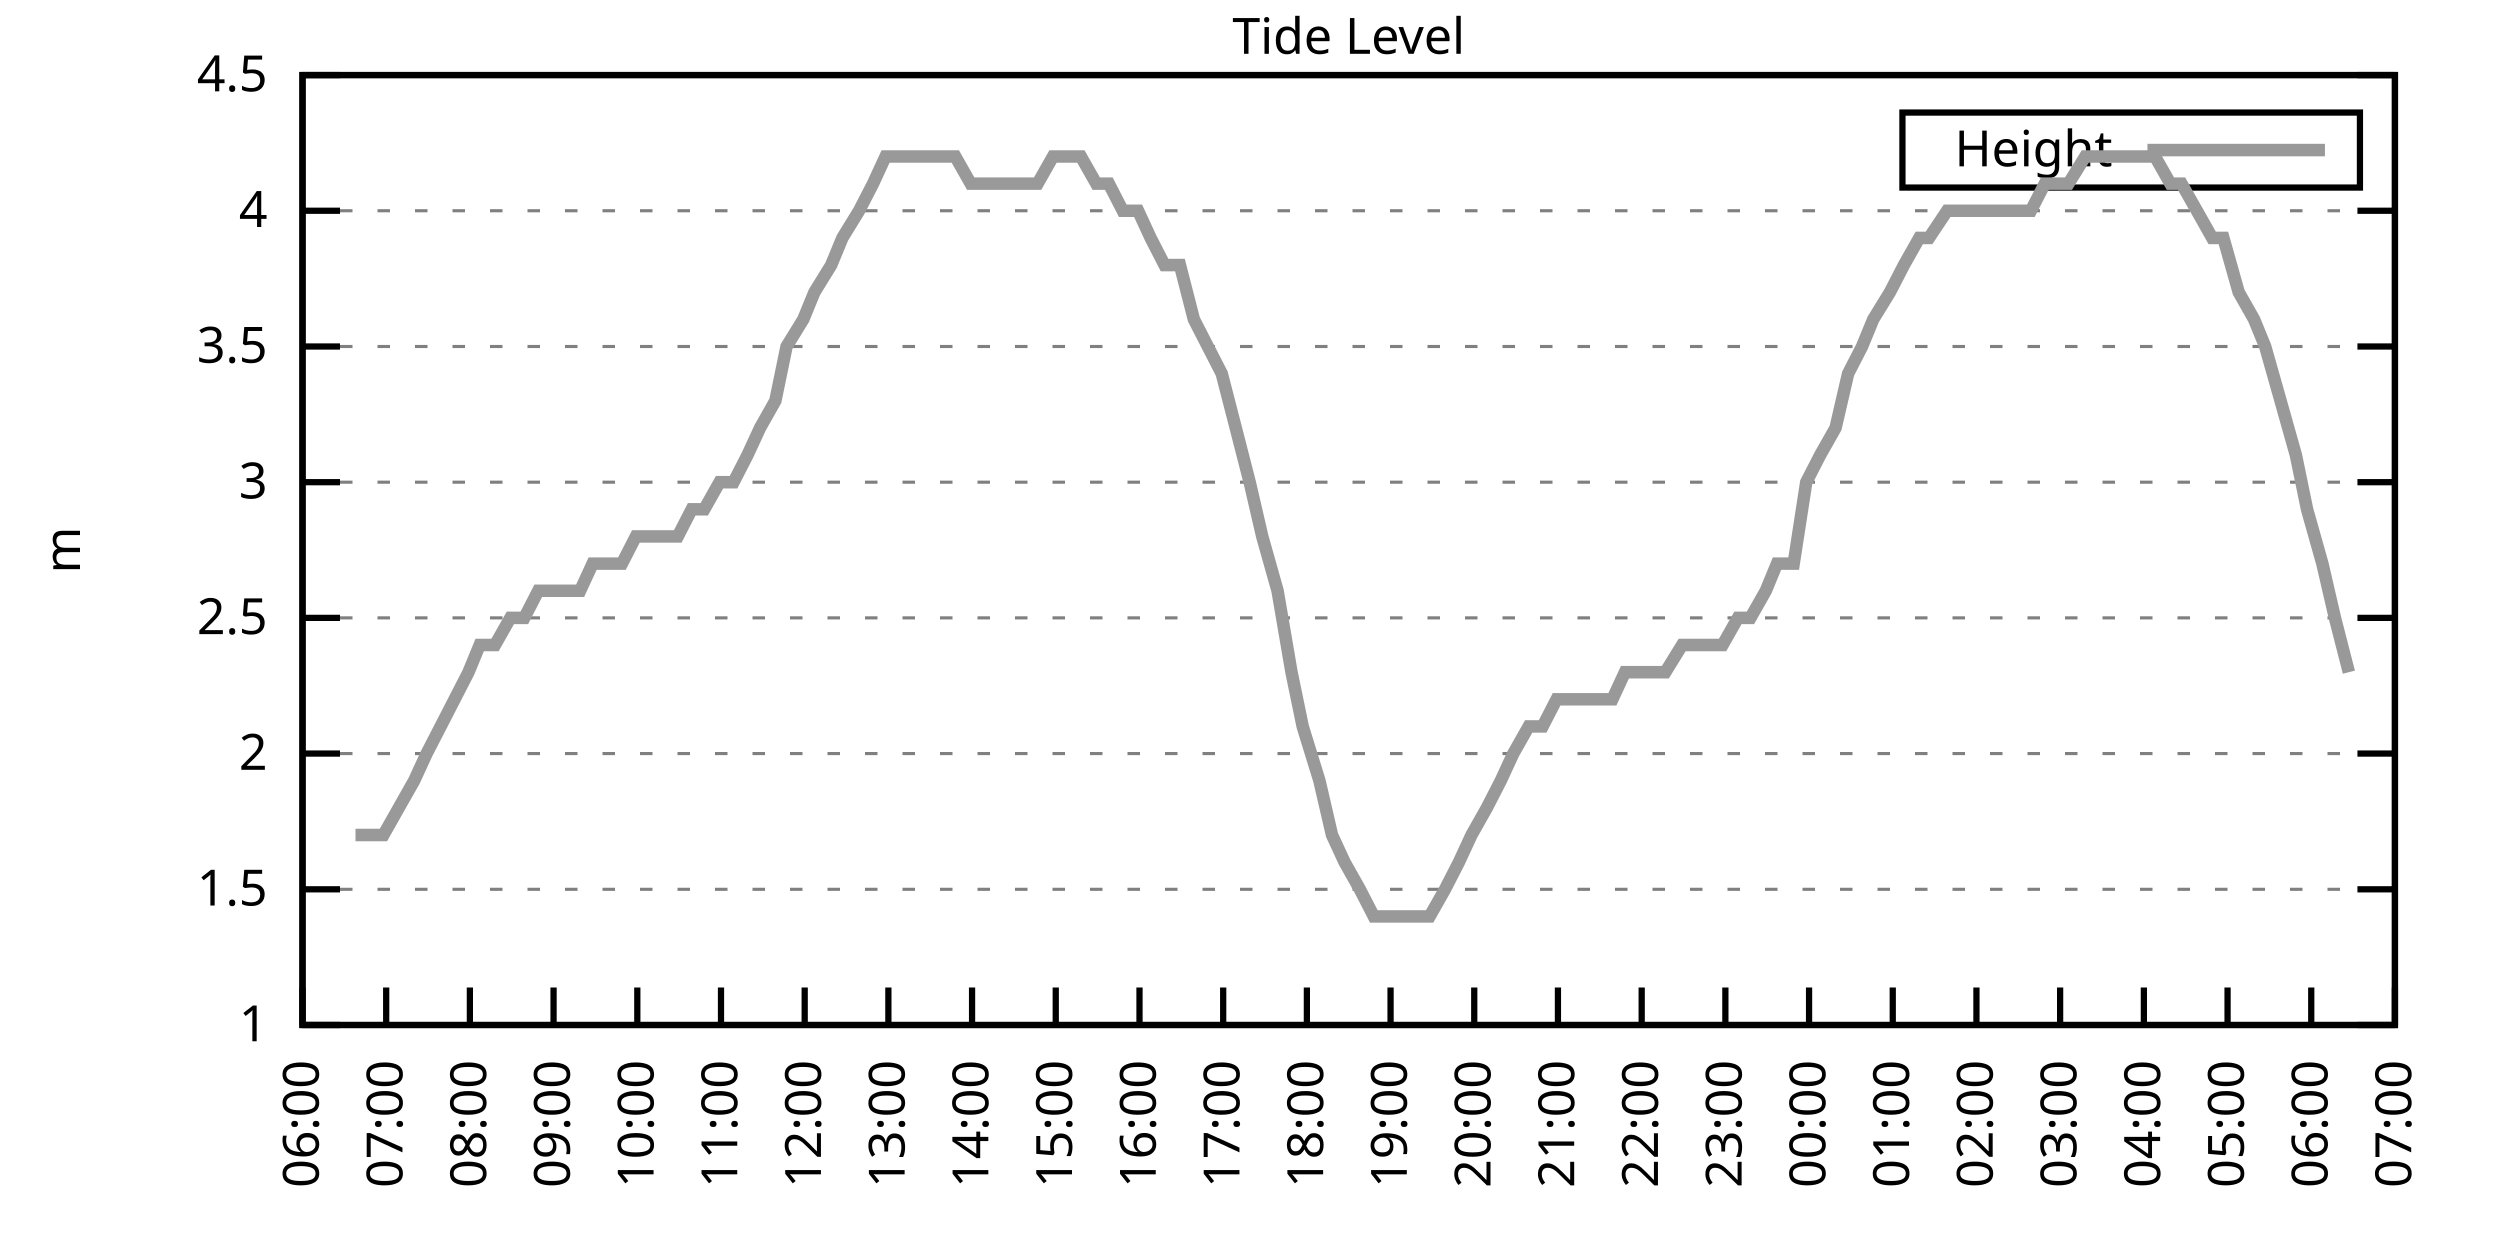
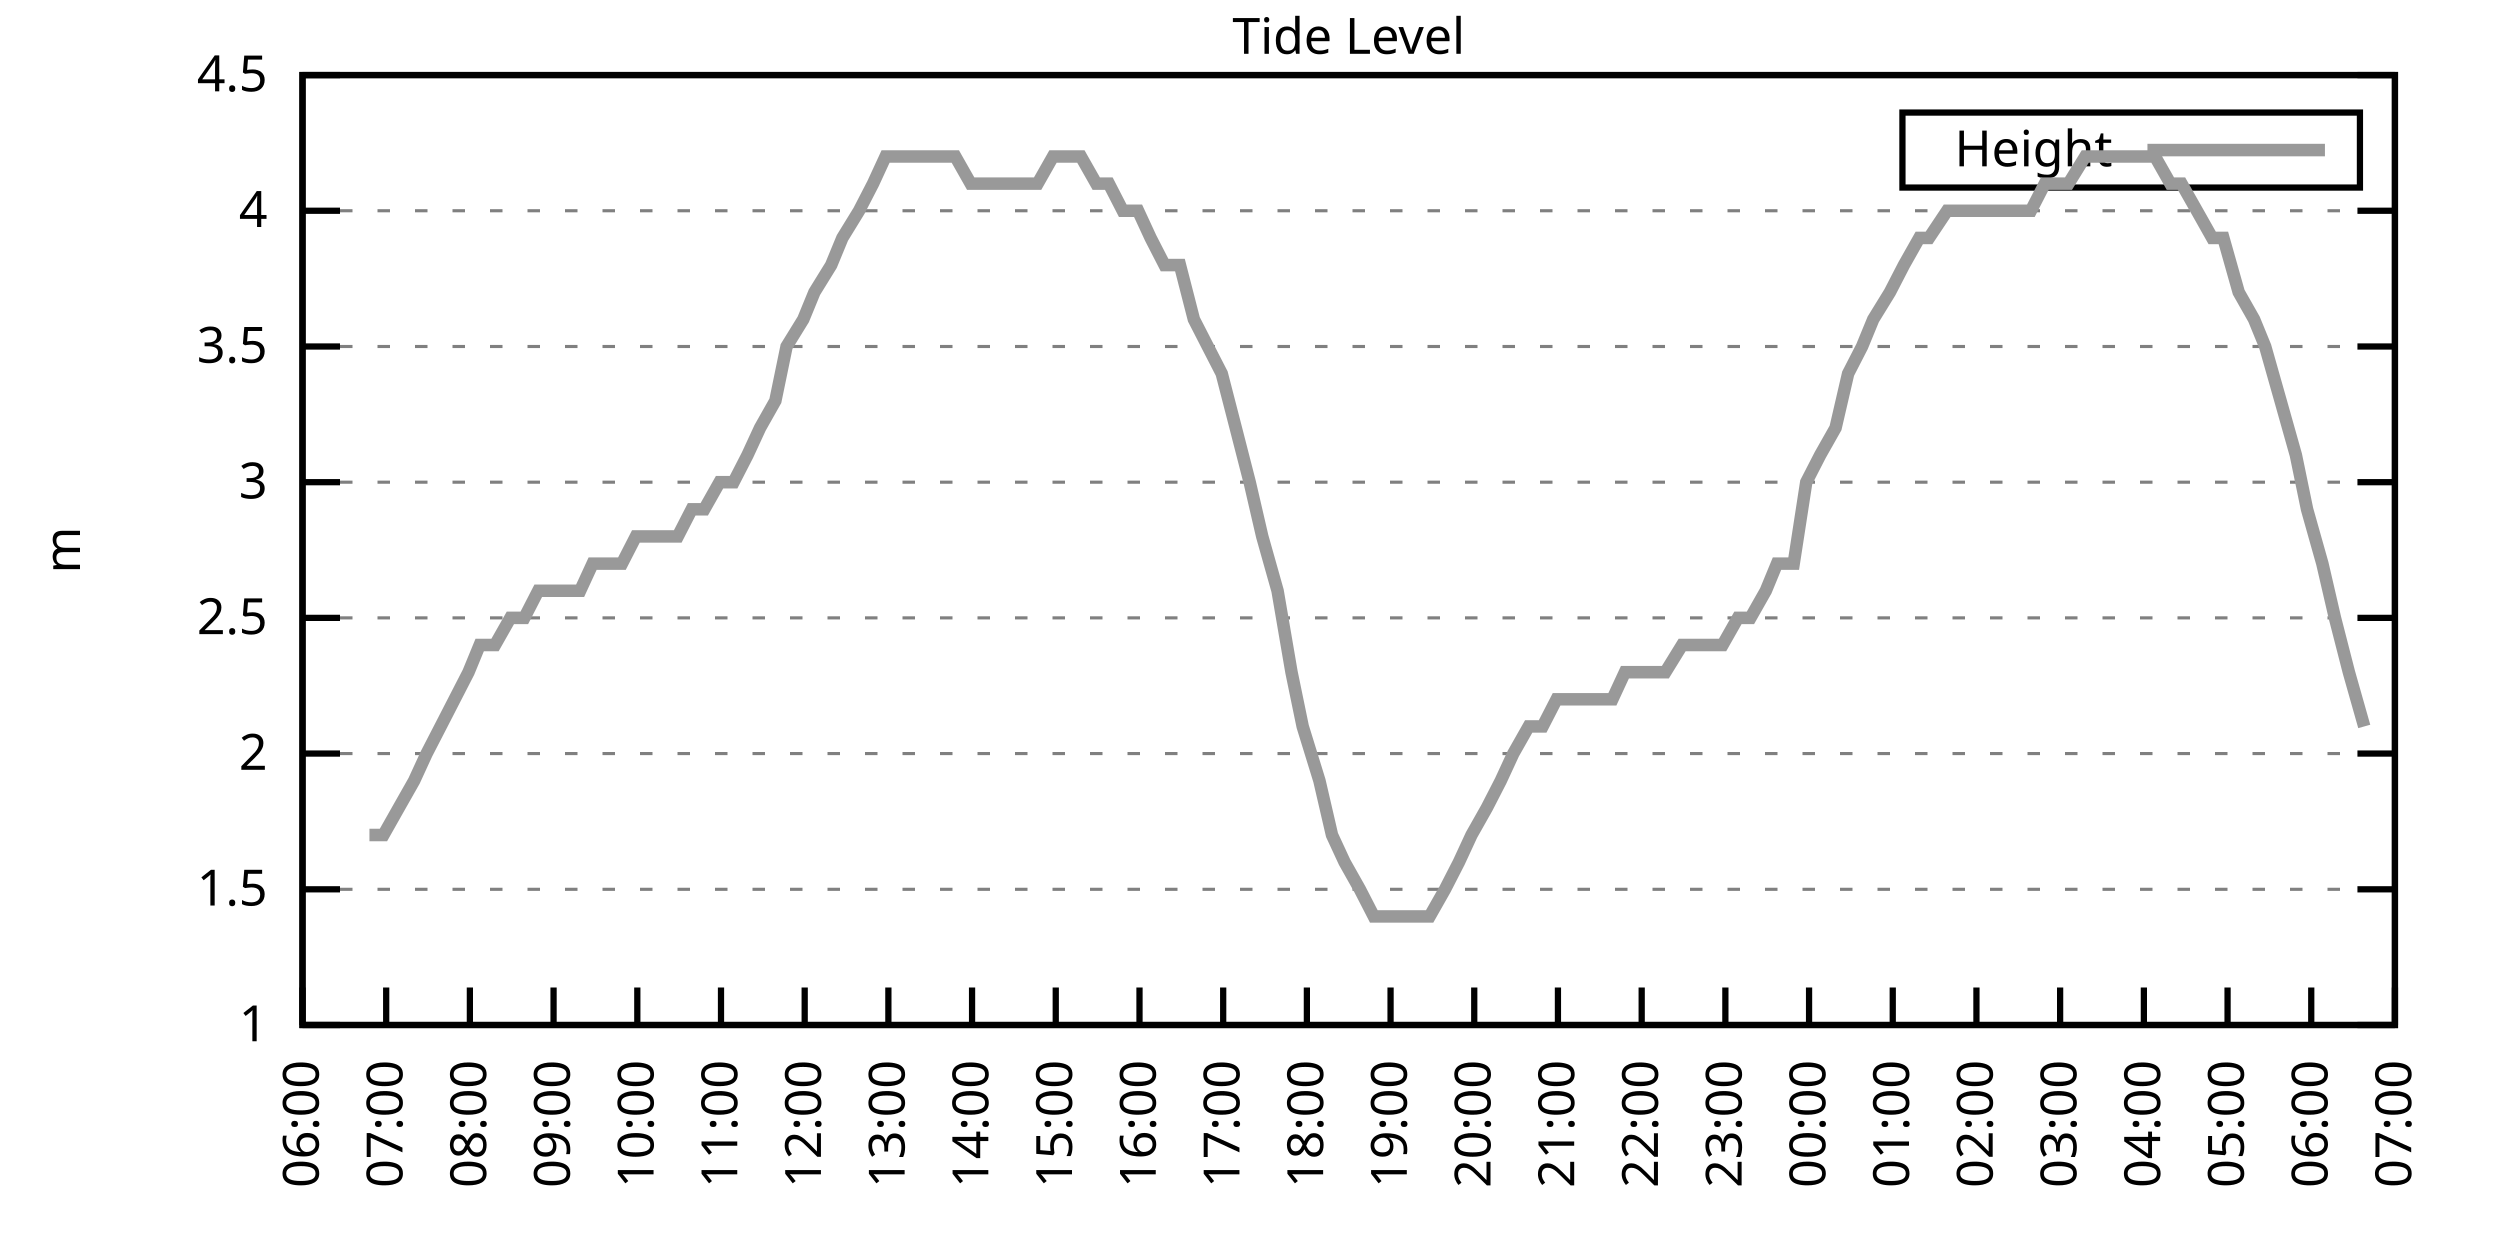
<svg xmlns="http://www.w3.org/2000/svg" xmlns:xlink="http://www.w3.org/1999/xlink" width="400" height="200" viewBox="0 0 400 200">
  <g id="gnuplot_canvas">
    <rect x="0" y="0" width="400" height="200" fill="none" />
    <defs>
      <circle id="gpDot" r="0.5" stroke-width="0.5" stroke="currentColor" />
      <path id="gpPt0" stroke-width="0.333" stroke="currentColor" d="M-1,0 h2 M0,-1 v2" />
      <path id="gpPt1" stroke-width="0.333" stroke="currentColor" d="M-1,-1 L1,1 M1,-1 L-1,1" />
      <path id="gpPt2" stroke-width="0.333" stroke="currentColor" d="M-1,0 L1,0 M0,-1 L0,1 M-1,-1 L1,1 M-1,1 L1,-1" />
      <rect id="gpPt3" stroke-width="0.333" stroke="currentColor" x="-1" y="-1" width="2" height="2" />
      <rect id="gpPt4" stroke-width="0.333" stroke="currentColor" fill="currentColor" x="-1" y="-1" width="2" height="2" />
      <circle id="gpPt5" stroke-width="0.333" stroke="currentColor" cx="0" cy="0" r="1" />
      <use xlink:href="#gpPt5" id="gpPt6" fill="currentColor" stroke="none" />
      <path id="gpPt7" stroke-width="0.333" stroke="currentColor" d="M0,-1.33 L-1.33,0.67 L1.33,0.67 z" />
      <use xlink:href="#gpPt7" id="gpPt8" fill="currentColor" stroke="none" />
      <use xlink:href="#gpPt7" id="gpPt9" stroke="currentColor" transform="rotate(180)" />
      <use xlink:href="#gpPt9" id="gpPt10" fill="currentColor" stroke="none" />
      <use xlink:href="#gpPt3" id="gpPt11" stroke="currentColor" transform="rotate(45)" />
      <use xlink:href="#gpPt11" id="gpPt12" fill="currentColor" stroke="none" />
      <path id="gpPt13" stroke-width="0.333" stroke="currentColor" d="M0,1.330 L1.265,0.411 L0.782,-1.067 L-0.782,-1.076 L-1.265,0.411 z" />
      <use xlink:href="#gpPt13" id="gpPt14" fill="currentColor" stroke="none" />
      <filter id="textbox" filterUnits="objectBoundingBox" x="0" y="0" height="1" width="1">
        <feFlood flood-color="white" flood-opacity="1" result="bgnd" />
        <feComposite in="SourceGraphic" in2="bgnd" operator="atop" />
      </filter>
      <filter id="greybox" filterUnits="objectBoundingBox" x="0" y="0" height="1" width="1">
        <feFlood flood-color="lightgrey" flood-opacity="1" result="grey" />
        <feComposite in="SourceGraphic" in2="grey" operator="atop" />
      </filter>
    </defs>
    <g fill="none" color="white" stroke="currentColor" stroke-width="1.00" stroke-linecap="butt" stroke-linejoin="miter">
</g>
    <g fill="none" color="black" stroke="currentColor" stroke-width="1.00" stroke-linecap="butt" stroke-linejoin="miter">
      <g stroke="none" shape-rendering="crispEdges">
        <polygon fill="rgb(255, 255, 255)" points="48.40,164.00 383.18,164.00 383.18,12.02 48.40,12.02 " />
      </g>
    </g>
    <g fill="none" color="black" stroke="currentColor" stroke-width="1.00" stroke-linecap="butt" stroke-linejoin="miter">
</g>
    <g fill="none" color="black" stroke="black" stroke-width="0.50" stroke-linecap="butt" stroke-linejoin="miter">
</g>
    <g fill="none" color="gray" stroke="currentColor" stroke-width="0.50" stroke-linecap="butt" stroke-linejoin="miter">
      <path stroke="gray" stroke-dasharray="2,4" class="gridline" d="M48.40,164.00 L383.19,164.00  " />
    </g>
    <g fill="none" color="gray" stroke="gray" stroke-width="1.00" stroke-linecap="butt" stroke-linejoin="miter">
</g>
    <g fill="none" color="black" stroke="currentColor" stroke-width="1.00" stroke-linecap="butt" stroke-linejoin="miter">
      <path stroke="black" d="M48.40,164.00 L54.40,164.00 M383.19,164.00 L377.19,164.00  " />
      <g transform="translate(42.80,166.60)" stroke="none" fill="black" font-family="Sans" font-size="8.00" text-anchor="end">
        <text>
          <tspan font-family="Sans"> 1</tspan>
        </text>
      </g>
    </g>
    <g fill="none" color="black" stroke="currentColor" stroke-width="1.00" stroke-linecap="butt" stroke-linejoin="miter">
</g>
    <g fill="none" color="black" stroke="black" stroke-width="0.50" stroke-linecap="butt" stroke-linejoin="miter">
</g>
    <g fill="none" color="gray" stroke="currentColor" stroke-width="0.50" stroke-linecap="butt" stroke-linejoin="miter">
      <path stroke="gray" stroke-dasharray="2,4" class="gridline" d="M48.40,142.29 L383.19,142.29  " />
    </g>
    <g fill="none" color="gray" stroke="gray" stroke-width="1.00" stroke-linecap="butt" stroke-linejoin="miter">
</g>
    <g fill="none" color="black" stroke="currentColor" stroke-width="1.00" stroke-linecap="butt" stroke-linejoin="miter">
      <path stroke="black" d="M48.40,142.29 L54.40,142.29 M383.19,142.29 L377.19,142.29  " />
      <g transform="translate(42.80,144.89)" stroke="none" fill="black" font-family="Sans" font-size="8.00" text-anchor="end">
        <text>
          <tspan font-family="Sans"> 1.5</tspan>
        </text>
      </g>
    </g>
    <g fill="none" color="black" stroke="currentColor" stroke-width="1.00" stroke-linecap="butt" stroke-linejoin="miter">
</g>
    <g fill="none" color="black" stroke="black" stroke-width="0.50" stroke-linecap="butt" stroke-linejoin="miter">
</g>
    <g fill="none" color="gray" stroke="currentColor" stroke-width="0.50" stroke-linecap="butt" stroke-linejoin="miter">
      <path stroke="gray" stroke-dasharray="2,4" class="gridline" d="M48.40,120.57 L383.19,120.57  " />
    </g>
    <g fill="none" color="gray" stroke="gray" stroke-width="1.00" stroke-linecap="butt" stroke-linejoin="miter">
</g>
    <g fill="none" color="black" stroke="currentColor" stroke-width="1.00" stroke-linecap="butt" stroke-linejoin="miter">
      <path stroke="black" d="M48.40,120.57 L54.40,120.57 M383.19,120.57 L377.19,120.57  " />
      <g transform="translate(42.80,123.17)" stroke="none" fill="black" font-family="Sans" font-size="8.00" text-anchor="end">
        <text>
          <tspan font-family="Sans"> 2</tspan>
        </text>
      </g>
    </g>
    <g fill="none" color="black" stroke="currentColor" stroke-width="1.00" stroke-linecap="butt" stroke-linejoin="miter">
</g>
    <g fill="none" color="black" stroke="black" stroke-width="0.50" stroke-linecap="butt" stroke-linejoin="miter">
</g>
    <g fill="none" color="gray" stroke="currentColor" stroke-width="0.50" stroke-linecap="butt" stroke-linejoin="miter">
      <path stroke="gray" stroke-dasharray="2,4" class="gridline" d="M48.40,98.86 L383.19,98.86  " />
    </g>
    <g fill="none" color="gray" stroke="gray" stroke-width="1.00" stroke-linecap="butt" stroke-linejoin="miter">
</g>
    <g fill="none" color="black" stroke="currentColor" stroke-width="1.00" stroke-linecap="butt" stroke-linejoin="miter">
      <path stroke="black" d="M48.40,98.86 L54.40,98.86 M383.19,98.86 L377.19,98.86  " />
      <g transform="translate(42.80,101.46)" stroke="none" fill="black" font-family="Sans" font-size="8.00" text-anchor="end">
        <text>
          <tspan font-family="Sans"> 2.5</tspan>
        </text>
      </g>
    </g>
    <g fill="none" color="black" stroke="currentColor" stroke-width="1.00" stroke-linecap="butt" stroke-linejoin="miter">
</g>
    <g fill="none" color="black" stroke="black" stroke-width="0.50" stroke-linecap="butt" stroke-linejoin="miter">
</g>
    <g fill="none" color="gray" stroke="currentColor" stroke-width="0.50" stroke-linecap="butt" stroke-linejoin="miter">
      <path stroke="gray" stroke-dasharray="2,4" class="gridline" d="M48.40,77.15 L383.19,77.15  " />
    </g>
    <g fill="none" color="gray" stroke="gray" stroke-width="1.00" stroke-linecap="butt" stroke-linejoin="miter">
</g>
    <g fill="none" color="black" stroke="currentColor" stroke-width="1.00" stroke-linecap="butt" stroke-linejoin="miter">
      <path stroke="black" d="M48.40,77.15 L54.40,77.15 M383.19,77.15 L377.19,77.15  " />
      <g transform="translate(42.80,79.75)" stroke="none" fill="black" font-family="Sans" font-size="8.00" text-anchor="end">
        <text>
          <tspan font-family="Sans"> 3</tspan>
        </text>
      </g>
    </g>
    <g fill="none" color="black" stroke="currentColor" stroke-width="1.00" stroke-linecap="butt" stroke-linejoin="miter">
</g>
    <g fill="none" color="black" stroke="black" stroke-width="0.50" stroke-linecap="butt" stroke-linejoin="miter">
</g>
    <g fill="none" color="gray" stroke="currentColor" stroke-width="0.50" stroke-linecap="butt" stroke-linejoin="miter">
      <path stroke="gray" stroke-dasharray="2,4" class="gridline" d="M48.40,55.44 L383.19,55.44  " />
    </g>
    <g fill="none" color="gray" stroke="gray" stroke-width="1.00" stroke-linecap="butt" stroke-linejoin="miter">
</g>
    <g fill="none" color="black" stroke="currentColor" stroke-width="1.00" stroke-linecap="butt" stroke-linejoin="miter">
      <path stroke="black" d="M48.40,55.44 L54.40,55.44 M383.19,55.44 L377.19,55.44  " />
      <g transform="translate(42.80,58.04)" stroke="none" fill="black" font-family="Sans" font-size="8.00" text-anchor="end">
        <text>
          <tspan font-family="Sans"> 3.5</tspan>
        </text>
      </g>
    </g>
    <g fill="none" color="black" stroke="currentColor" stroke-width="1.00" stroke-linecap="butt" stroke-linejoin="miter">
</g>
    <g fill="none" color="black" stroke="black" stroke-width="0.50" stroke-linecap="butt" stroke-linejoin="miter">
</g>
    <g fill="none" color="gray" stroke="currentColor" stroke-width="0.50" stroke-linecap="butt" stroke-linejoin="miter">
      <path stroke="gray" stroke-dasharray="2,4" class="gridline" d="M48.40,33.72 L383.19,33.72  " />
    </g>
    <g fill="none" color="gray" stroke="gray" stroke-width="1.00" stroke-linecap="butt" stroke-linejoin="miter">
</g>
    <g fill="none" color="black" stroke="currentColor" stroke-width="1.00" stroke-linecap="butt" stroke-linejoin="miter">
      <path stroke="black" d="M48.40,33.72 L54.40,33.72 M383.19,33.72 L377.19,33.72  " />
      <g transform="translate(42.80,36.32)" stroke="none" fill="black" font-family="Sans" font-size="8.00" text-anchor="end">
        <text>
          <tspan font-family="Sans"> 4</tspan>
        </text>
      </g>
    </g>
    <g fill="none" color="black" stroke="currentColor" stroke-width="1.00" stroke-linecap="butt" stroke-linejoin="miter">
</g>
    <g fill="none" color="black" stroke="black" stroke-width="0.50" stroke-linecap="butt" stroke-linejoin="miter">
</g>
    <g fill="none" color="gray" stroke="currentColor" stroke-width="0.50" stroke-linecap="butt" stroke-linejoin="miter">
      <path stroke="gray" stroke-dasharray="2,4" class="gridline" d="M48.40,12.01 L383.19,12.01  " />
    </g>
    <g fill="none" color="gray" stroke="gray" stroke-width="1.00" stroke-linecap="butt" stroke-linejoin="miter">
</g>
    <g fill="none" color="black" stroke="currentColor" stroke-width="1.00" stroke-linecap="butt" stroke-linejoin="miter">
      <path stroke="black" d="M48.40,12.01 L54.40,12.01 M383.19,12.01 L377.19,12.01  " />
      <g transform="translate(42.80,14.61)" stroke="none" fill="black" font-family="Sans" font-size="8.00" text-anchor="end">
        <text>
          <tspan font-family="Sans"> 4.5</tspan>
        </text>
      </g>
    </g>
    <g fill="none" color="black" stroke="currentColor" stroke-width="1.00" stroke-linecap="butt" stroke-linejoin="miter">
      <path stroke="black" d="M48.40,164.00 L48.40,158.00  " />
      <g transform="translate(51.00,169.60) rotate(270.00)" stroke="none" fill="black" font-family="Sans" font-size="8.00" text-anchor="end">
        <text>
          <tspan font-family="Sans">06:00</tspan>
        </text>
      </g>
    </g>
    <g fill="none" color="black" stroke="currentColor" stroke-width="1.00" stroke-linecap="butt" stroke-linejoin="miter">
      <path stroke="black" d="M61.79,164.00 L61.79,158.00  " />
      <g transform="translate(64.39,169.60) rotate(270.00)" stroke="none" fill="black" font-family="Sans" font-size="8.00" text-anchor="end">
        <text>
          <tspan font-family="Sans">07:00</tspan>
        </text>
      </g>
    </g>
    <g fill="none" color="black" stroke="currentColor" stroke-width="1.00" stroke-linecap="butt" stroke-linejoin="miter">
      <path stroke="black" d="M75.18,164.00 L75.18,158.00  " />
      <g transform="translate(77.78,169.60) rotate(270.00)" stroke="none" fill="black" font-family="Sans" font-size="8.00" text-anchor="end">
        <text>
          <tspan font-family="Sans">08:00</tspan>
        </text>
      </g>
    </g>
    <g fill="none" color="black" stroke="currentColor" stroke-width="1.00" stroke-linecap="butt" stroke-linejoin="miter">
      <path stroke="black" d="M88.57,164.00 L88.57,158.00  " />
      <g transform="translate(91.17,169.60) rotate(270.00)" stroke="none" fill="black" font-family="Sans" font-size="8.00" text-anchor="end">
        <text>
          <tspan font-family="Sans">09:00</tspan>
        </text>
      </g>
    </g>
    <g fill="none" color="black" stroke="currentColor" stroke-width="1.00" stroke-linecap="butt" stroke-linejoin="miter">
      <path stroke="black" d="M101.97,164.00 L101.97,158.00  " />
      <g transform="translate(104.57,169.60) rotate(270.00)" stroke="none" fill="black" font-family="Sans" font-size="8.00" text-anchor="end">
        <text>
          <tspan font-family="Sans">10:00</tspan>
        </text>
      </g>
    </g>
    <g fill="none" color="black" stroke="currentColor" stroke-width="1.00" stroke-linecap="butt" stroke-linejoin="miter">
      <path stroke="black" d="M115.36,164.00 L115.36,158.00  " />
      <g transform="translate(117.96,169.60) rotate(270.00)" stroke="none" fill="black" font-family="Sans" font-size="8.00" text-anchor="end">
        <text>
          <tspan font-family="Sans">11:00</tspan>
        </text>
      </g>
    </g>
    <g fill="none" color="black" stroke="currentColor" stroke-width="1.00" stroke-linecap="butt" stroke-linejoin="miter">
      <path stroke="black" d="M128.75,164.00 L128.75,158.00  " />
      <g transform="translate(131.35,169.60) rotate(270.00)" stroke="none" fill="black" font-family="Sans" font-size="8.00" text-anchor="end">
        <text>
          <tspan font-family="Sans">12:00</tspan>
        </text>
      </g>
    </g>
    <g fill="none" color="black" stroke="currentColor" stroke-width="1.00" stroke-linecap="butt" stroke-linejoin="miter">
      <path stroke="black" d="M142.14,164.00 L142.14,158.00  " />
      <g transform="translate(144.74,169.60) rotate(270.00)" stroke="none" fill="black" font-family="Sans" font-size="8.00" text-anchor="end">
        <text>
          <tspan font-family="Sans">13:00</tspan>
        </text>
      </g>
    </g>
    <g fill="none" color="black" stroke="currentColor" stroke-width="1.00" stroke-linecap="butt" stroke-linejoin="miter">
      <path stroke="black" d="M155.53,164.00 L155.53,158.00  " />
      <g transform="translate(158.13,169.60) rotate(270.00)" stroke="none" fill="black" font-family="Sans" font-size="8.00" text-anchor="end">
        <text>
          <tspan font-family="Sans">14:00</tspan>
        </text>
      </g>
    </g>
    <g fill="none" color="black" stroke="currentColor" stroke-width="1.00" stroke-linecap="butt" stroke-linejoin="miter">
      <path stroke="black" d="M168.92,164.00 L168.92,158.00  " />
      <g transform="translate(171.52,169.60) rotate(270.00)" stroke="none" fill="black" font-family="Sans" font-size="8.00" text-anchor="end">
        <text>
          <tspan font-family="Sans">15:00</tspan>
        </text>
      </g>
    </g>
    <g fill="none" color="black" stroke="currentColor" stroke-width="1.00" stroke-linecap="butt" stroke-linejoin="miter">
      <path stroke="black" d="M182.32,164.00 L182.32,158.00  " />
      <g transform="translate(184.92,169.60) rotate(270.00)" stroke="none" fill="black" font-family="Sans" font-size="8.00" text-anchor="end">
        <text>
          <tspan font-family="Sans">16:00</tspan>
        </text>
      </g>
    </g>
    <g fill="none" color="black" stroke="currentColor" stroke-width="1.00" stroke-linecap="butt" stroke-linejoin="miter">
      <path stroke="black" d="M195.71,164.00 L195.71,158.00  " />
      <g transform="translate(198.31,169.60) rotate(270.00)" stroke="none" fill="black" font-family="Sans" font-size="8.00" text-anchor="end">
        <text>
          <tspan font-family="Sans">17:00</tspan>
        </text>
      </g>
    </g>
    <g fill="none" color="black" stroke="currentColor" stroke-width="1.00" stroke-linecap="butt" stroke-linejoin="miter">
      <path stroke="black" d="M209.10,164.00 L209.10,158.00  " />
      <g transform="translate(211.70,169.60) rotate(270.00)" stroke="none" fill="black" font-family="Sans" font-size="8.00" text-anchor="end">
        <text>
          <tspan font-family="Sans">18:00</tspan>
        </text>
      </g>
    </g>
    <g fill="none" color="black" stroke="currentColor" stroke-width="1.00" stroke-linecap="butt" stroke-linejoin="miter">
      <path stroke="black" d="M222.49,164.00 L222.49,158.00  " />
      <g transform="translate(225.09,169.60) rotate(270.00)" stroke="none" fill="black" font-family="Sans" font-size="8.00" text-anchor="end">
        <text>
          <tspan font-family="Sans">19:00</tspan>
        </text>
      </g>
    </g>
    <g fill="none" color="black" stroke="currentColor" stroke-width="1.00" stroke-linecap="butt" stroke-linejoin="miter">
      <path stroke="black" d="M235.88,164.00 L235.88,158.00  " />
      <g transform="translate(238.48,169.60) rotate(270.00)" stroke="none" fill="black" font-family="Sans" font-size="8.00" text-anchor="end">
        <text>
          <tspan font-family="Sans">20:00</tspan>
        </text>
      </g>
    </g>
    <g fill="none" color="black" stroke="currentColor" stroke-width="1.00" stroke-linecap="butt" stroke-linejoin="miter">
      <path stroke="black" d="M249.27,164.00 L249.27,158.00  " />
      <g transform="translate(251.87,169.60) rotate(270.00)" stroke="none" fill="black" font-family="Sans" font-size="8.00" text-anchor="end">
        <text>
          <tspan font-family="Sans">21:00</tspan>
        </text>
      </g>
    </g>
    <g fill="none" color="black" stroke="currentColor" stroke-width="1.00" stroke-linecap="butt" stroke-linejoin="miter">
      <path stroke="black" d="M262.67,164.00 L262.67,158.00  " />
      <g transform="translate(265.27,169.60) rotate(270.00)" stroke="none" fill="black" font-family="Sans" font-size="8.00" text-anchor="end">
        <text>
          <tspan font-family="Sans">22:00</tspan>
        </text>
      </g>
    </g>
    <g fill="none" color="black" stroke="currentColor" stroke-width="1.00" stroke-linecap="butt" stroke-linejoin="miter">
      <path stroke="black" d="M276.06,164.00 L276.06,158.00  " />
      <g transform="translate(278.66,169.60) rotate(270.00)" stroke="none" fill="black" font-family="Sans" font-size="8.00" text-anchor="end">
        <text>
          <tspan font-family="Sans">23:00</tspan>
        </text>
      </g>
    </g>
    <g fill="none" color="black" stroke="currentColor" stroke-width="1.00" stroke-linecap="butt" stroke-linejoin="miter">
      <path stroke="black" d="M289.45,164.00 L289.45,158.00  " />
      <g transform="translate(292.05,169.60) rotate(270.00)" stroke="none" fill="black" font-family="Sans" font-size="8.00" text-anchor="end">
        <text>
          <tspan font-family="Sans">00:00</tspan>
        </text>
      </g>
    </g>
    <g fill="none" color="black" stroke="currentColor" stroke-width="1.00" stroke-linecap="butt" stroke-linejoin="miter">
      <path stroke="black" d="M302.84,164.00 L302.84,158.00  " />
      <g transform="translate(305.44,169.60) rotate(270.00)" stroke="none" fill="black" font-family="Sans" font-size="8.00" text-anchor="end">
        <text>
          <tspan font-family="Sans">01:00</tspan>
        </text>
      </g>
    </g>
    <g fill="none" color="black" stroke="currentColor" stroke-width="1.00" stroke-linecap="butt" stroke-linejoin="miter">
      <path stroke="black" d="M316.23,164.00 L316.23,158.00  " />
      <g transform="translate(318.83,169.60) rotate(270.00)" stroke="none" fill="black" font-family="Sans" font-size="8.00" text-anchor="end">
        <text>
          <tspan font-family="Sans">02:00</tspan>
        </text>
      </g>
    </g>
    <g fill="none" color="black" stroke="currentColor" stroke-width="1.00" stroke-linecap="butt" stroke-linejoin="miter">
      <path stroke="black" d="M329.62,164.00 L329.62,158.00  " />
      <g transform="translate(332.22,169.60) rotate(270.00)" stroke="none" fill="black" font-family="Sans" font-size="8.00" text-anchor="end">
        <text>
          <tspan font-family="Sans">03:00</tspan>
        </text>
      </g>
    </g>
    <g fill="none" color="black" stroke="currentColor" stroke-width="1.00" stroke-linecap="butt" stroke-linejoin="miter">
      <path stroke="black" d="M343.02,164.00 L343.02,158.00  " />
      <g transform="translate(345.62,169.60) rotate(270.00)" stroke="none" fill="black" font-family="Sans" font-size="8.00" text-anchor="end">
        <text>
          <tspan font-family="Sans">04:00</tspan>
        </text>
      </g>
    </g>
    <g fill="none" color="black" stroke="currentColor" stroke-width="1.00" stroke-linecap="butt" stroke-linejoin="miter">
      <path stroke="black" d="M356.41,164.00 L356.41,158.00  " />
      <g transform="translate(359.01,169.60) rotate(270.00)" stroke="none" fill="black" font-family="Sans" font-size="8.00" text-anchor="end">
        <text>
          <tspan font-family="Sans">05:00</tspan>
        </text>
      </g>
    </g>
    <g fill="none" color="black" stroke="currentColor" stroke-width="1.00" stroke-linecap="butt" stroke-linejoin="miter">
      <path stroke="black" d="M369.80,164.00 L369.80,158.00  " />
      <g transform="translate(372.40,169.60) rotate(270.00)" stroke="none" fill="black" font-family="Sans" font-size="8.00" text-anchor="end">
        <text>
          <tspan font-family="Sans">06:00</tspan>
        </text>
      </g>
    </g>
    <g fill="none" color="black" stroke="currentColor" stroke-width="1.00" stroke-linecap="butt" stroke-linejoin="miter">
      <path stroke="black" d="M383.19,164.00 L383.19,158.00  " />
      <g transform="translate(385.79,169.60) rotate(270.00)" stroke="none" fill="black" font-family="Sans" font-size="8.00" text-anchor="end">
        <text>
          <tspan font-family="Sans">07:00</tspan>
        </text>
      </g>
    </g>
    <g fill="none" color="black" stroke="currentColor" stroke-width="1.00" stroke-linecap="butt" stroke-linejoin="miter">
</g>
    <g fill="none" color="black" stroke="currentColor" stroke-width="1.00" stroke-linecap="butt" stroke-linejoin="miter">
      <path stroke="black" d="M48.40,12.01 L48.40,164.00 L383.19,164.00 L383.19,12.01 L48.40,12.01 Z  " />
    </g>
    <g fill="none" color="black" stroke="currentColor" stroke-width="1.00" stroke-linecap="butt" stroke-linejoin="miter">
</g>
    <g fill="none" color="black" stroke="currentColor" stroke-width="1.00" stroke-linecap="butt" stroke-linejoin="miter">
      <path stroke="black" d="M304.39,30.01 L304.39,18.01 L377.59,18.01 L377.59,30.01 L304.39,30.01 Z  " />
    </g>
    <g id="Tide_level_plot_1">
      <g fill="none" color="white" stroke="black" stroke-width="2.00" stroke-linecap="butt" stroke-linejoin="miter">
</g>
      <g fill="none" color="black" stroke="currentColor" stroke-width="2.00" stroke-linecap="butt" stroke-linejoin="miter">
        <g transform="translate(337.99,26.61)" stroke="none" fill="black" font-family="Sans" font-size="8.00" text-anchor="end">
          <text>
            <tspan font-family="Sans">Height</tspan>
          </text>
        </g>
      </g>
      <g fill="none" color="black" stroke="currentColor" stroke-width="2.00" stroke-linecap="butt" stroke-linejoin="miter">
-         <path stroke="rgb(153, 153, 153)" d="M343.59,24.01 L371.99,24.01 M56.88,133.60 L59.11,133.60 L61.35,133.60 L63.80,129.26 L66.26,124.92 L68.26,120.57   L70.50,116.23 L72.73,111.89 L74.96,107.55 L76.75,103.20 L79.20,103.20 L81.66,98.86 L83.89,98.86 L86.12,94.52   L88.35,94.52 L90.36,94.52 L92.82,94.52 L94.82,90.18 L97.28,90.18 L99.51,90.18 L101.74,85.83 L103.75,85.83   L106.21,85.83 L108.44,85.83 L110.67,81.49 L112.68,81.49 L115.13,77.15 L117.37,77.15 L119.60,72.81 L121.61,68.46   L124.06,64.12 L125.85,55.44 L128.53,51.09 L130.31,46.75 L132.99,42.41 L134.78,38.07 L137.45,33.72 L139.69,29.38   L141.69,25.04 L143.70,25.04 L146.16,25.04 L148.61,25.04 L150.85,25.04 L152.85,25.04 L155.31,29.38 L157.32,29.38   L159.77,29.38 L161.56,29.38 L164.24,29.38 L166.02,29.38 L168.48,25.04 L170.93,25.04 L172.94,25.04 L175.40,29.38   L177.41,29.38 L179.64,33.72 L182.09,33.72 L184.10,38.07 L186.33,42.41 L188.79,42.41 L191.02,51.09 L193.25,55.44   L195.48,59.78 L197.72,68.46 L199.95,77.15 L201.96,85.83 L204.41,94.52 L206.64,107.55 L208.43,116.23 L211.11,124.92   L213.12,133.60 L215.13,137.94 L217.58,142.29 L219.81,146.63 L221.82,146.63 L224.50,146.63 L226.51,146.63 L228.74,146.63   L231.20,142.29 L233.43,137.94 L235.44,133.60 L237.89,129.26 L240.12,124.92 L242.13,120.57 L244.59,116.23 L246.82,116.23   L249.05,111.89 L251.06,111.89 L253.29,111.89 L255.75,111.89 L257.98,111.89 L259.99,107.55 L262.22,107.55 L264.67,107.55   L266.46,107.55 L269.14,103.20 L270.92,103.20 L273.60,103.20 L275.61,103.20 L278.07,98.86 L280.07,98.86 L282.53,94.52   L284.32,90.18 L286.99,90.18 L289.00,77.15 L291.23,72.81 L293.69,68.46 L295.70,59.78 L297.93,55.44 L299.72,51.09   L302.39,46.75 L304.63,42.41 L307.08,38.07 L308.64,38.07 L311.54,33.72 L313.78,33.72 L316.01,33.72 L318.24,33.72   L320.03,33.72 L322.26,33.72 L324.94,33.72 L327.17,29.38 L329.40,29.38 L330.96,29.38 L333.64,25.04 L336.10,25.04   L338.33,25.04 L340.56,25.04 L342.35,25.04 L344.80,25.04 L347.26,29.38 L349.04,29.38 L351.50,33.72 L353.95,38.07   L355.74,38.07 L358.19,46.75 L360.65,51.09 L362.43,55.44 L364.89,64.12 L367.34,72.81 L369.13,81.49 L371.58,90.18   L373.59,98.86 L375.82,107.55  " />
+         <path stroke="rgb(153, 153, 153)" d="M343.59,24.01 L371.99,24.01 M59.11,133.60 L61.35,133.60 L63.80,129.26 L66.26,124.92 L68.26,120.57 L70.50,116.23   L72.73,111.89 L74.96,107.55 L76.75,103.20 L79.20,103.20 L81.66,98.86 L83.89,98.86 L86.12,94.52 L88.35,94.52   L90.36,94.52 L92.82,94.52 L94.82,90.18 L97.28,90.18 L99.51,90.18 L101.74,85.83 L103.75,85.83 L106.21,85.83   L108.44,85.83 L110.67,81.49 L112.68,81.49 L115.13,77.15 L117.37,77.15 L119.60,72.81 L121.61,68.46 L124.06,64.12   L125.85,55.44 L128.53,51.09 L130.31,46.75 L132.99,42.41 L134.78,38.07 L137.45,33.72 L139.69,29.38 L141.69,25.04   L143.70,25.04 L146.16,25.04 L148.61,25.04 L150.85,25.04 L152.85,25.04 L155.31,29.38 L157.32,29.38 L159.77,29.38   L161.56,29.38 L164.24,29.38 L166.02,29.38 L168.48,25.04 L170.93,25.04 L172.94,25.04 L175.40,29.38 L177.41,29.38   L179.64,33.72 L182.09,33.72 L184.10,38.07 L186.33,42.41 L188.79,42.41 L191.02,51.09 L193.25,55.44 L195.48,59.78   L197.72,68.46 L199.95,77.15 L201.96,85.83 L204.41,94.52 L206.64,107.55 L208.43,116.23 L211.11,124.92 L213.12,133.60   L215.13,137.94 L217.58,142.29 L219.81,146.63 L221.82,146.63 L224.50,146.63 L226.51,146.63 L228.74,146.63 L231.20,142.29   L233.43,137.94 L235.44,133.60 L237.89,129.26 L240.12,124.92 L242.13,120.57 L244.59,116.23 L246.82,116.23 L249.05,111.89   L251.06,111.89 L253.29,111.89 L255.75,111.89 L257.98,111.89 L259.99,107.55 L262.22,107.55 L264.67,107.55 L266.46,107.55   L269.14,103.20 L270.92,103.20 L273.60,103.20 L275.61,103.20 L278.07,98.86 L280.07,98.86 L282.53,94.52 L284.32,90.18   L286.99,90.18 L289.00,77.15 L291.23,72.81 L293.69,68.46 L295.70,59.78 L297.93,55.44 L299.72,51.09 L302.39,46.75   L304.63,42.41 L307.08,38.07 L308.64,38.07 L311.54,33.72 L313.78,33.72 L316.01,33.72 L318.24,33.72 L320.03,33.72   L322.26,33.72 L324.94,33.72 L327.17,29.38 L329.40,29.38 L330.96,29.38 L333.64,25.04 L336.10,25.04 L338.33,25.04   L340.56,25.04 L342.35,25.04 L344.80,25.04 L347.26,29.38 L349.04,29.38 L351.50,33.72 L353.95,38.07 L355.74,38.07   L358.19,46.75 L360.65,51.09 L362.43,55.44 L364.89,64.12 L367.34,72.81 L369.13,81.49 L371.58,90.18 L373.59,98.86   L375.82,107.55 L378.28,116.23  " />
      </g>
    </g>
    <g fill="none" color="black" stroke="currentColor" stroke-width="2.00" stroke-linecap="butt" stroke-linejoin="miter">
</g>
    <g fill="none" color="black" stroke="black" stroke-width="1.00" stroke-linecap="butt" stroke-linejoin="miter">
</g>
    <g fill="none" color="black" stroke="currentColor" stroke-width="1.00" stroke-linecap="butt" stroke-linejoin="miter">
      <path stroke="black" d="M48.40,12.01 L48.40,164.00 L383.19,164.00 L383.19,12.01 L48.40,12.01 Z  " />
      <g transform="translate(12.80,88.01) rotate(270.00)" stroke="none" fill="black" font-family="Sans" font-size="8.00" text-anchor="middle">
        <text>
          <tspan font-family="Sans">m</tspan>
        </text>
      </g>
    </g>
    <g fill="none" color="black" stroke="currentColor" stroke-width="1.00" stroke-linecap="butt" stroke-linejoin="miter">
</g>
    <g fill="none" color="black" stroke="currentColor" stroke-width="1.00" stroke-linecap="butt" stroke-linejoin="miter">
      <g transform="translate(215.79,8.61)" stroke="none" fill="black" font-family="Sans" font-size="8.00" text-anchor="middle">
        <text>
          <tspan font-family="Sans">Tide Level</tspan>
        </text>
      </g>
    </g>
    <g fill="none" color="black" stroke="currentColor" stroke-width="1.00" stroke-linecap="butt" stroke-linejoin="miter">
</g>
  </g>
</svg>
